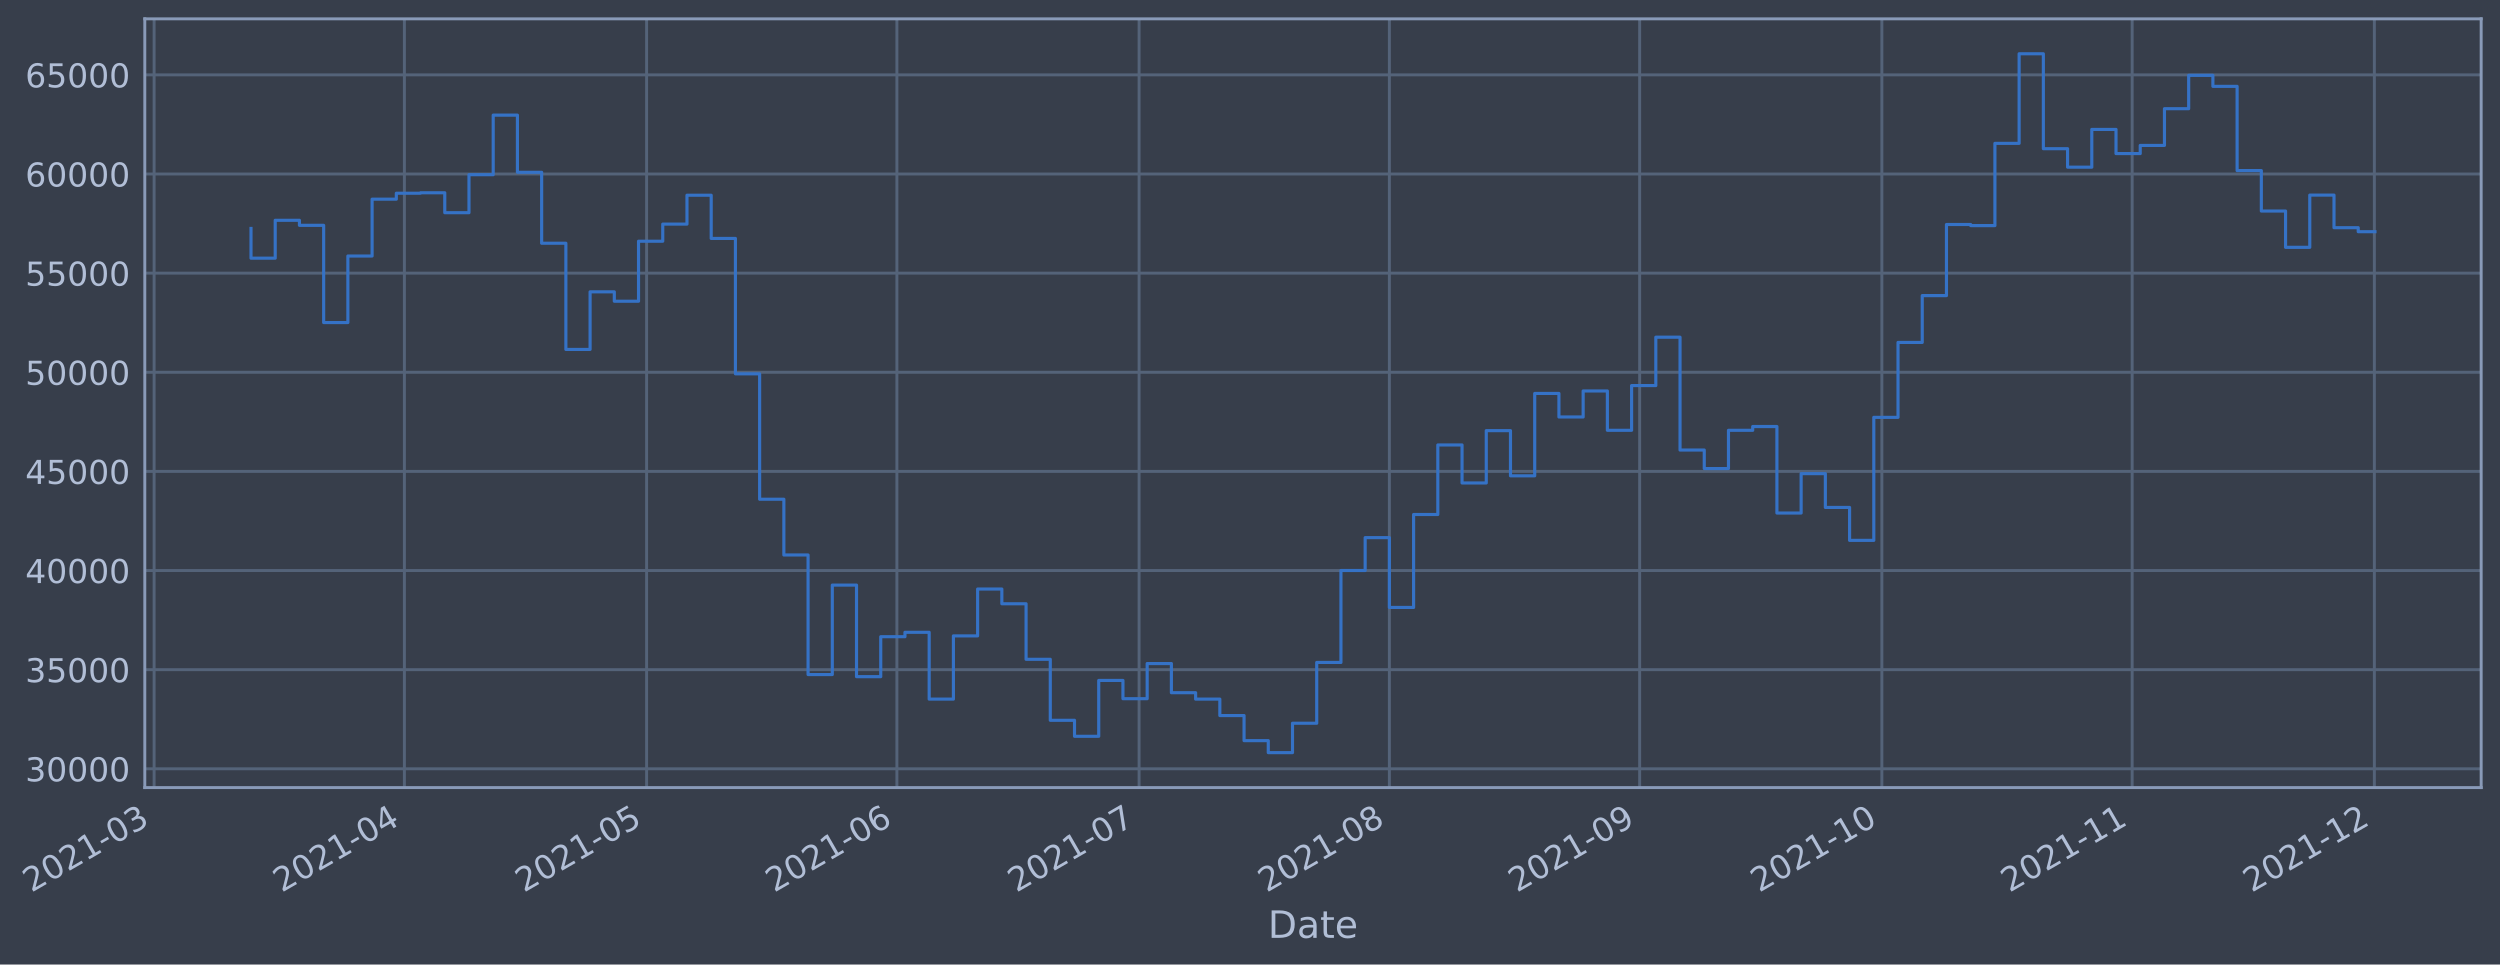
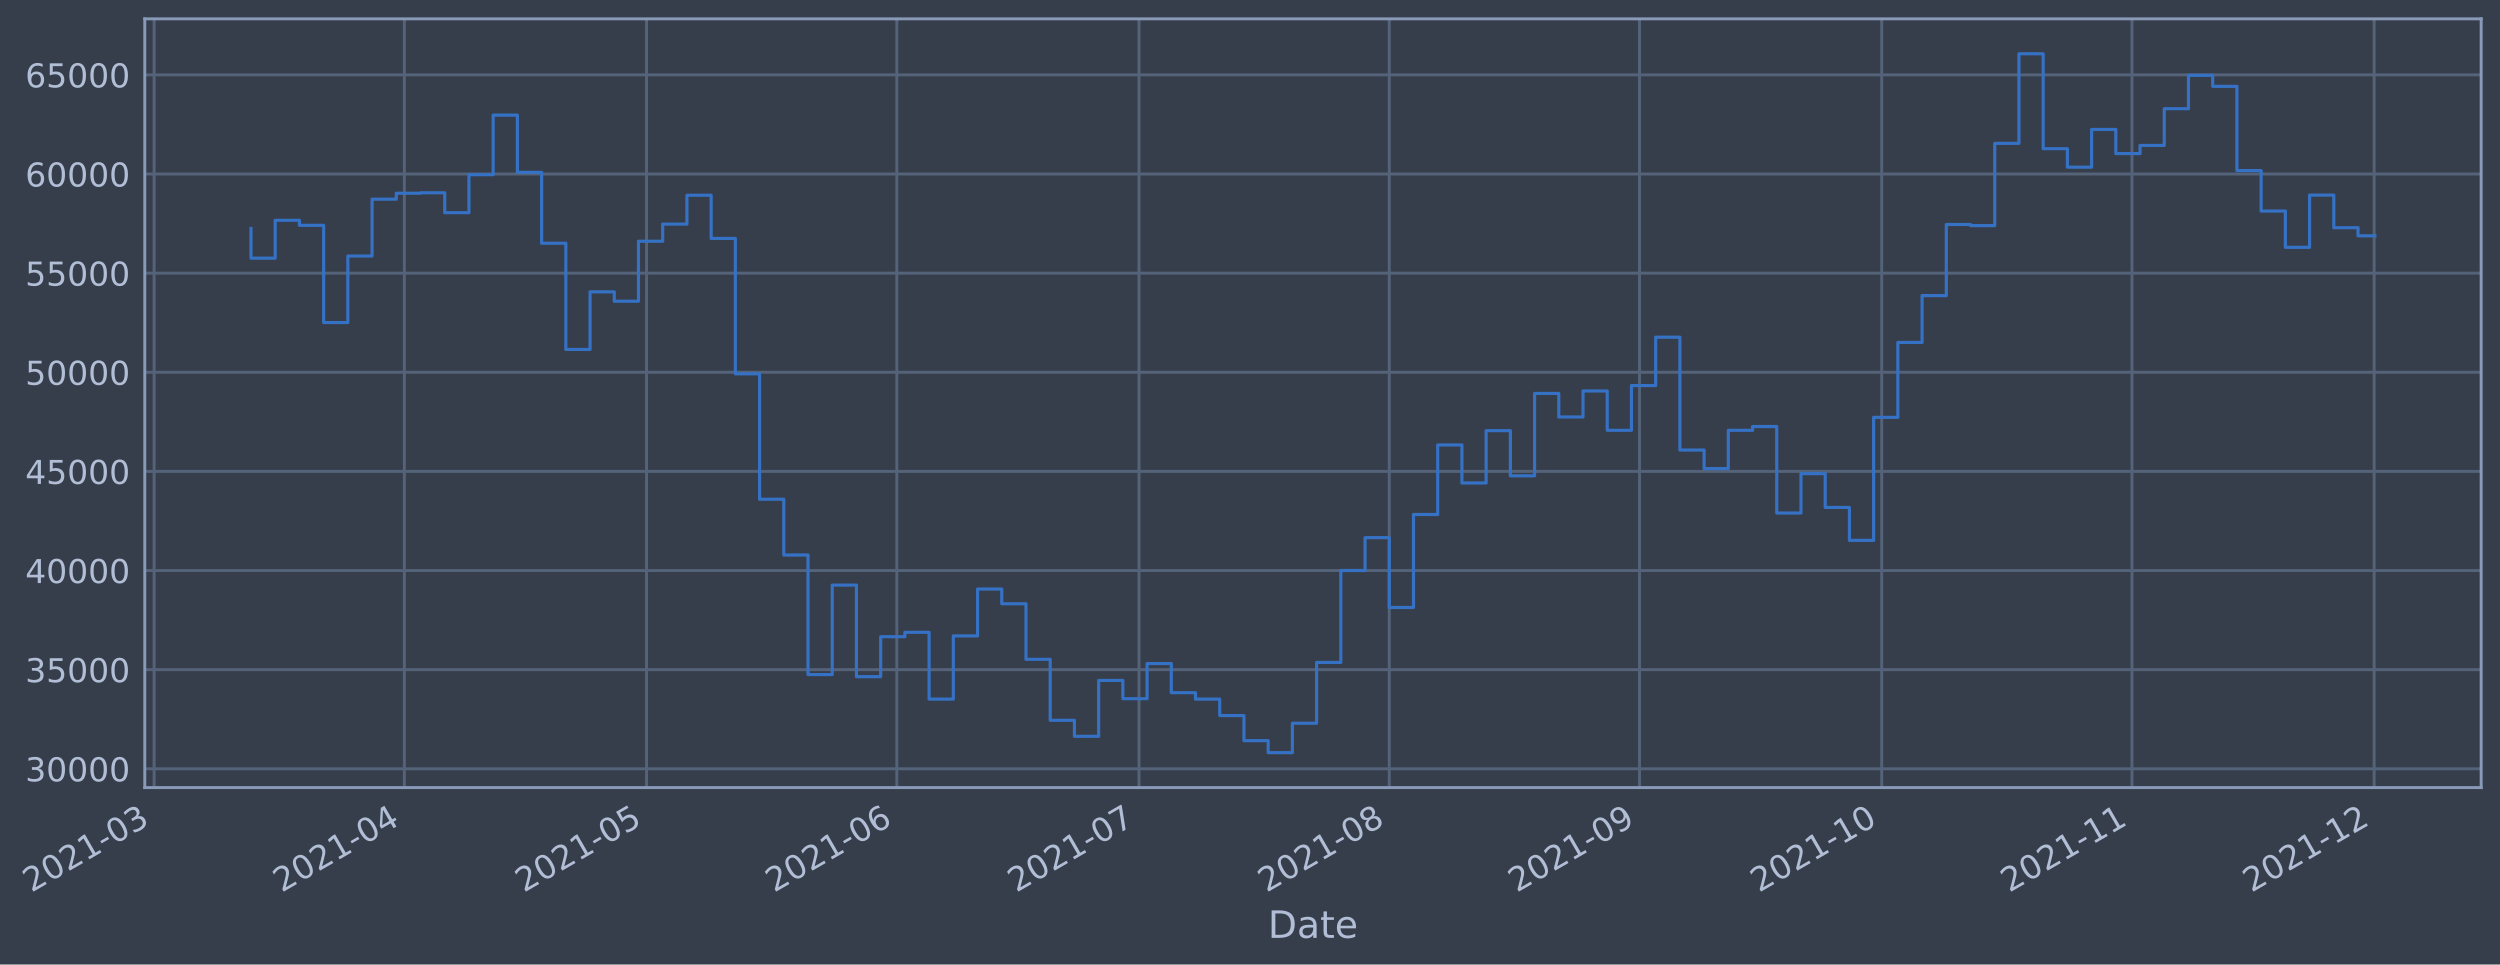
- <svg xmlns="http://www.w3.org/2000/svg" xmlns:xlink="http://www.w3.org/1999/xlink" width="955.331pt" height="368.58pt" viewBox="0 0 955.331 368.58" version="1.1">
+ <svg xmlns="http://www.w3.org/2000/svg" xmlns:xlink="http://www.w3.org/1999/xlink" width="955.327pt" height="368.58pt" viewBox="0 0 955.327 368.58" version="1.1">
  <defs>
    <style type="text/css">*{stroke-linejoin: round; stroke-linecap: butt}</style>
  </defs>
  <g id="figure_1">
    <g id="patch_1">
-       <path d="M 0 368.58  L 955.331 368.58  L 955.331 0  L 0 0  z " style="fill: #373e4b" />
+       <path d="M 0 368.58  L 955.327 368.58  L 955.327 0  L 0 0  z " style="fill: #373e4b" />
    </g>
    <g id="axes_1">
      <g id="patch_2">
-         <path d="M 55.331 300.96  L 948.131 300.96  L 948.131 7.2  L 55.331 7.2  z " style="fill: #373e4b" />
+         <path d="M 55.327 300.96  L 948.127 300.96  L 948.127 7.2  L 55.327 7.2  z " style="fill: #373e4b" />
      </g>
      <g id="matplotlib.axis_1">
        <g id="xtick_1">
          <g id="line2d_1">
-             <path d="M 58.89 300.96  L 58.89 7.2  " clip-path="url(#pf154fe8d98)" style="fill: none; stroke: #546379; stroke-width: 1.12; stroke-linecap: square" />
+             <path d="M 58.89 300.96  L 58.89 7.2  " clip-path="url(#p091881146c)" style="fill: none; stroke: #546379; stroke-width: 1.12; stroke-linecap: square" />
          </g>
          <g id="line2d_2" />
          <g id="text_1">
            <g style="fill: #b1bed6" transform="translate(11.98702 341.1745)rotate(-30)scale(0.126 -0.126)">
              <defs>
                <path id="DejaVuSans-32" d="M 1228 531  L 3431 531  L 3431 0  L 469 0  L 469 531  Q 828 903 1448 1529  Q 2069 2156 2228 2338  Q 2531 2678 2651 2914  Q 2772 3150 2772 3378  Q 2772 3750 2511 3984  Q 2250 4219 1831 4219  Q 1534 4219 1204 4116  Q 875 4013 500 3803  L 500 4441  Q 881 4594 1212 4672  Q 1544 4750 1819 4750  Q 2544 4750 2975 4387  Q 3406 4025 3406 3419  Q 3406 3131 3298 2873  Q 3191 2616 2906 2266  Q 2828 2175 2409 1742  Q 1991 1309 1228 531  z " transform="scale(0.015625)" />
                <path id="DejaVuSans-30" d="M 2034 4250  Q 1547 4250 1301 3770  Q 1056 3291 1056 2328  Q 1056 1369 1301 889  Q 1547 409 2034 409  Q 2525 409 2770 889  Q 3016 1369 3016 2328  Q 3016 3291 2770 3770  Q 2525 4250 2034 4250  z M 2034 4750  Q 2819 4750 3233 4129  Q 3647 3509 3647 2328  Q 3647 1150 3233 529  Q 2819 -91 2034 -91  Q 1250 -91 836 529  Q 422 1150 422 2328  Q 422 3509 836 4129  Q 1250 4750 2034 4750  z " transform="scale(0.015625)" />
                <path id="DejaVuSans-31" d="M 794 531  L 1825 531  L 1825 4091  L 703 3866  L 703 4441  L 1819 4666  L 2450 4666  L 2450 531  L 3481 531  L 3481 0  L 794 0  L 794 531  z " transform="scale(0.015625)" />
                <path id="DejaVuSans-2d" d="M 313 2009  L 1997 2009  L 1997 1497  L 313 1497  L 313 2009  z " transform="scale(0.015625)" />
                <path id="DejaVuSans-33" d="M 2597 2516  Q 3050 2419 3304 2112  Q 3559 1806 3559 1356  Q 3559 666 3084 287  Q 2609 -91 1734 -91  Q 1441 -91 1130 -33  Q 819 25 488 141  L 488 750  Q 750 597 1062 519  Q 1375 441 1716 441  Q 2309 441 2620 675  Q 2931 909 2931 1356  Q 2931 1769 2642 2001  Q 2353 2234 1838 2234  L 1294 2234  L 1294 2753  L 1863 2753  Q 2328 2753 2575 2939  Q 2822 3125 2822 3475  Q 2822 3834 2567 4026  Q 2313 4219 1838 4219  Q 1578 4219 1281 4162  Q 984 4106 628 3988  L 628 4550  Q 988 4650 1302 4700  Q 1616 4750 1894 4750  Q 2613 4750 3031 4423  Q 3450 4097 3450 3541  Q 3450 3153 3228 2886  Q 3006 2619 2597 2516  z " transform="scale(0.015625)" />
              </defs>
              <use xlink:href="#DejaVuSans-32" />
              <use xlink:href="#DejaVuSans-30" x="63.623" />
              <use xlink:href="#DejaVuSans-32" x="127.246" />
              <use xlink:href="#DejaVuSans-31" x="190.869" />
              <use xlink:href="#DejaVuSans-2d" x="254.492" />
              <use xlink:href="#DejaVuSans-30" x="290.576" />
              <use xlink:href="#DejaVuSans-33" x="354.199" />
            </g>
          </g>
        </g>
        <g id="xtick_2">
          <g id="line2d_3">
-             <path d="M 154.532 300.96  L 154.532 7.2  " clip-path="url(#pf154fe8d98)" style="fill: none; stroke: #546379; stroke-width: 1.12; stroke-linecap: square" />
+             <path d="M 154.522 300.96  L 154.522 7.2  " clip-path="url(#p091881146c)" style="fill: none; stroke: #546379; stroke-width: 1.12; stroke-linecap: square" />
          </g>
          <g id="line2d_4" />
          <g id="text_2">
-             <g style="fill: #b1bed6" transform="translate(107.6284 341.1745)rotate(-30)scale(0.126 -0.126)">
+             <g style="fill: #b1bed6" transform="translate(107.6188 341.1745)rotate(-30)scale(0.126 -0.126)">
              <defs>
                <path id="DejaVuSans-34" d="M 2419 4116  L 825 1625  L 2419 1625  L 2419 4116  z M 2253 4666  L 3047 4666  L 3047 1625  L 3713 1625  L 3713 1100  L 3047 1100  L 3047 0  L 2419 0  L 2419 1100  L 313 1100  L 313 1709  L 2253 4666  z " transform="scale(0.015625)" />
              </defs>
              <use xlink:href="#DejaVuSans-32" />
              <use xlink:href="#DejaVuSans-30" x="63.623" />
              <use xlink:href="#DejaVuSans-32" x="127.246" />
              <use xlink:href="#DejaVuSans-31" x="190.869" />
              <use xlink:href="#DejaVuSans-2d" x="254.492" />
              <use xlink:href="#DejaVuSans-30" x="290.576" />
              <use xlink:href="#DejaVuSans-34" x="354.199" />
            </g>
          </g>
        </g>
        <g id="xtick_3">
          <g id="line2d_5">
-             <path d="M 247.088 300.96  L 247.088 7.2  " clip-path="url(#pf154fe8d98)" style="fill: none; stroke: #546379; stroke-width: 1.12; stroke-linecap: square" />
+             <path d="M 247.069 300.96  L 247.069 7.2  " clip-path="url(#p091881146c)" style="fill: none; stroke: #546379; stroke-width: 1.12; stroke-linecap: square" />
          </g>
          <g id="line2d_6" />
          <g id="text_3">
-             <g style="fill: #b1bed6" transform="translate(200.1846 341.1745)rotate(-30)scale(0.126 -0.126)">
+             <g style="fill: #b1bed6" transform="translate(200.1657 341.1745)rotate(-30)scale(0.126 -0.126)">
              <defs>
                <path id="DejaVuSans-35" d="M 691 4666  L 3169 4666  L 3169 4134  L 1269 4134  L 1269 2991  Q 1406 3038 1543 3061  Q 1681 3084 1819 3084  Q 2600 3084 3056 2656  Q 3513 2228 3513 1497  Q 3513 744 3044 326  Q 2575 -91 1722 -91  Q 1428 -91 1123 -41  Q 819 9 494 109  L 494 744  Q 775 591 1075 516  Q 1375 441 1709 441  Q 2250 441 2565 725  Q 2881 1009 2881 1497  Q 2881 1984 2565 2268  Q 2250 2553 1709 2553  Q 1456 2553 1204 2497  Q 953 2441 691 2322  L 691 4666  z " transform="scale(0.015625)" />
              </defs>
              <use xlink:href="#DejaVuSans-32" />
              <use xlink:href="#DejaVuSans-30" x="63.623" />
              <use xlink:href="#DejaVuSans-32" x="127.246" />
              <use xlink:href="#DejaVuSans-31" x="190.869" />
              <use xlink:href="#DejaVuSans-2d" x="254.492" />
              <use xlink:href="#DejaVuSans-30" x="290.576" />
              <use xlink:href="#DejaVuSans-35" x="354.199" />
            </g>
          </g>
        </g>
        <g id="xtick_4">
          <g id="line2d_7">
-             <path d="M 342.729 300.96  L 342.729 7.2  " clip-path="url(#pf154fe8d98)" style="fill: none; stroke: #546379; stroke-width: 1.12; stroke-linecap: square" />
+             <path d="M 342.701 300.96  L 342.701 7.2  " clip-path="url(#p091881146c)" style="fill: none; stroke: #546379; stroke-width: 1.12; stroke-linecap: square" />
          </g>
          <g id="line2d_8" />
          <g id="text_4">
-             <g style="fill: #b1bed6" transform="translate(295.826 341.1745)rotate(-30)scale(0.126 -0.126)">
+             <g style="fill: #b1bed6" transform="translate(295.7975 341.1745)rotate(-30)scale(0.126 -0.126)">
              <defs>
                <path id="DejaVuSans-36" d="M 2113 2584  Q 1688 2584 1439 2293  Q 1191 2003 1191 1497  Q 1191 994 1439 701  Q 1688 409 2113 409  Q 2538 409 2786 701  Q 3034 994 3034 1497  Q 3034 2003 2786 2293  Q 2538 2584 2113 2584  z M 3366 4563  L 3366 3988  Q 3128 4100 2886 4159  Q 2644 4219 2406 4219  Q 1781 4219 1451 3797  Q 1122 3375 1075 2522  Q 1259 2794 1537 2939  Q 1816 3084 2150 3084  Q 2853 3084 3261 2657  Q 3669 2231 3669 1497  Q 3669 778 3244 343  Q 2819 -91 2113 -91  Q 1303 -91 875 529  Q 447 1150 447 2328  Q 447 3434 972 4092  Q 1497 4750 2381 4750  Q 2619 4750 2861 4703  Q 3103 4656 3366 4563  z " transform="scale(0.015625)" />
              </defs>
              <use xlink:href="#DejaVuSans-32" />
              <use xlink:href="#DejaVuSans-30" x="63.623" />
              <use xlink:href="#DejaVuSans-32" x="127.246" />
              <use xlink:href="#DejaVuSans-31" x="190.869" />
              <use xlink:href="#DejaVuSans-2d" x="254.492" />
              <use xlink:href="#DejaVuSans-30" x="290.576" />
              <use xlink:href="#DejaVuSans-36" x="354.199" />
            </g>
          </g>
        </g>
        <g id="xtick_5">
          <g id="line2d_9">
-             <path d="M 435.285 300.96  L 435.285 7.2  " clip-path="url(#pf154fe8d98)" style="fill: none; stroke: #546379; stroke-width: 1.12; stroke-linecap: square" />
+             <path d="M 435.248 300.96  L 435.248 7.2  " clip-path="url(#p091881146c)" style="fill: none; stroke: #546379; stroke-width: 1.12; stroke-linecap: square" />
          </g>
          <g id="line2d_10" />
          <g id="text_5">
-             <g style="fill: #b1bed6" transform="translate(388.3822 341.1745)rotate(-30)scale(0.126 -0.126)">
+             <g style="fill: #b1bed6" transform="translate(388.3444 341.1745)rotate(-30)scale(0.126 -0.126)">
              <defs>
                <path id="DejaVuSans-37" d="M 525 4666  L 3525 4666  L 3525 4397  L 1831 0  L 1172 0  L 2766 4134  L 525 4134  L 525 4666  z " transform="scale(0.015625)" />
              </defs>
              <use xlink:href="#DejaVuSans-32" />
              <use xlink:href="#DejaVuSans-30" x="63.623" />
              <use xlink:href="#DejaVuSans-32" x="127.246" />
              <use xlink:href="#DejaVuSans-31" x="190.869" />
              <use xlink:href="#DejaVuSans-2d" x="254.492" />
              <use xlink:href="#DejaVuSans-30" x="290.576" />
              <use xlink:href="#DejaVuSans-37" x="354.199" />
            </g>
          </g>
        </g>
        <g id="xtick_6">
          <g id="line2d_11">
-             <path d="M 530.927 300.96  L 530.927 7.2  " clip-path="url(#pf154fe8d98)" style="fill: none; stroke: #546379; stroke-width: 1.12; stroke-linecap: square" />
+             <path d="M 530.88 300.96  L 530.88 7.2  " clip-path="url(#p091881146c)" style="fill: none; stroke: #546379; stroke-width: 1.12; stroke-linecap: square" />
          </g>
          <g id="line2d_12" />
          <g id="text_6">
-             <g style="fill: #b1bed6" transform="translate(484.0236 341.1745)rotate(-30)scale(0.126 -0.126)">
+             <g style="fill: #b1bed6" transform="translate(483.9762 341.1745)rotate(-30)scale(0.126 -0.126)">
              <defs>
                <path id="DejaVuSans-38" d="M 2034 2216  Q 1584 2216 1326 1975  Q 1069 1734 1069 1313  Q 1069 891 1326 650  Q 1584 409 2034 409  Q 2484 409 2743 651  Q 3003 894 3003 1313  Q 3003 1734 2745 1975  Q 2488 2216 2034 2216  z M 1403 2484  Q 997 2584 770 2862  Q 544 3141 544 3541  Q 544 4100 942 4425  Q 1341 4750 2034 4750  Q 2731 4750 3128 4425  Q 3525 4100 3525 3541  Q 3525 3141 3298 2862  Q 3072 2584 2669 2484  Q 3125 2378 3379 2068  Q 3634 1759 3634 1313  Q 3634 634 3220 271  Q 2806 -91 2034 -91  Q 1263 -91 848 271  Q 434 634 434 1313  Q 434 1759 690 2068  Q 947 2378 1403 2484  z M 1172 3481  Q 1172 3119 1398 2916  Q 1625 2713 2034 2713  Q 2441 2713 2670 2916  Q 2900 3119 2900 3481  Q 2900 3844 2670 4047  Q 2441 4250 2034 4250  Q 1625 4250 1398 4047  Q 1172 3844 1172 3481  z " transform="scale(0.015625)" />
              </defs>
              <use xlink:href="#DejaVuSans-32" />
              <use xlink:href="#DejaVuSans-30" x="63.623" />
              <use xlink:href="#DejaVuSans-32" x="127.246" />
              <use xlink:href="#DejaVuSans-31" x="190.869" />
              <use xlink:href="#DejaVuSans-2d" x="254.492" />
              <use xlink:href="#DejaVuSans-30" x="290.576" />
              <use xlink:href="#DejaVuSans-38" x="354.199" />
            </g>
          </g>
        </g>
        <g id="xtick_7">
          <g id="line2d_13">
-             <path d="M 626.568 300.96  L 626.568 7.2  " clip-path="url(#pf154fe8d98)" style="fill: none; stroke: #546379; stroke-width: 1.12; stroke-linecap: square" />
+             <path d="M 626.511 300.96  L 626.511 7.2  " clip-path="url(#p091881146c)" style="fill: none; stroke: #546379; stroke-width: 1.12; stroke-linecap: square" />
          </g>
          <g id="line2d_14" />
          <g id="text_7">
-             <g style="fill: #b1bed6" transform="translate(579.665 341.1745)rotate(-30)scale(0.126 -0.126)">
+             <g style="fill: #b1bed6" transform="translate(579.608 341.1745)rotate(-30)scale(0.126 -0.126)">
              <defs>
                <path id="DejaVuSans-39" d="M 703 97  L 703 672  Q 941 559 1184 500  Q 1428 441 1663 441  Q 2288 441 2617 861  Q 2947 1281 2994 2138  Q 2813 1869 2534 1725  Q 2256 1581 1919 1581  Q 1219 1581 811 2004  Q 403 2428 403 3163  Q 403 3881 828 4315  Q 1253 4750 1959 4750  Q 2769 4750 3195 4129  Q 3622 3509 3622 2328  Q 3622 1225 3098 567  Q 2575 -91 1691 -91  Q 1453 -91 1209 -44  Q 966 3 703 97  z M 1959 2075  Q 2384 2075 2632 2365  Q 2881 2656 2881 3163  Q 2881 3666 2632 3958  Q 2384 4250 1959 4250  Q 1534 4250 1286 3958  Q 1038 3666 1038 3163  Q 1038 2656 1286 2365  Q 1534 2075 1959 2075  z " transform="scale(0.015625)" />
              </defs>
              <use xlink:href="#DejaVuSans-32" />
              <use xlink:href="#DejaVuSans-30" x="63.623" />
              <use xlink:href="#DejaVuSans-32" x="127.246" />
              <use xlink:href="#DejaVuSans-31" x="190.869" />
              <use xlink:href="#DejaVuSans-2d" x="254.492" />
              <use xlink:href="#DejaVuSans-30" x="290.576" />
              <use xlink:href="#DejaVuSans-39" x="354.199" />
            </g>
          </g>
        </g>
        <g id="xtick_8">
          <g id="line2d_15">
-             <path d="M 719.124 300.96  L 719.124 7.2  " clip-path="url(#pf154fe8d98)" style="fill: none; stroke: #546379; stroke-width: 1.12; stroke-linecap: square" />
+             <path d="M 719.058 300.96  L 719.058 7.2  " clip-path="url(#p091881146c)" style="fill: none; stroke: #546379; stroke-width: 1.12; stroke-linecap: square" />
          </g>
          <g id="line2d_16" />
          <g id="text_8">
-             <g style="fill: #b1bed6" transform="translate(672.2212 341.1745)rotate(-30)scale(0.126 -0.126)">
+             <g style="fill: #b1bed6" transform="translate(672.1549 341.1745)rotate(-30)scale(0.126 -0.126)">
              <use xlink:href="#DejaVuSans-32" />
              <use xlink:href="#DejaVuSans-30" x="63.623" />
              <use xlink:href="#DejaVuSans-32" x="127.246" />
              <use xlink:href="#DejaVuSans-31" x="190.869" />
              <use xlink:href="#DejaVuSans-2d" x="254.492" />
              <use xlink:href="#DejaVuSans-31" x="290.576" />
              <use xlink:href="#DejaVuSans-30" x="354.199" />
            </g>
          </g>
        </g>
        <g id="xtick_9">
          <g id="line2d_17">
-             <path d="M 814.766 300.96  L 814.766 7.2  " clip-path="url(#pf154fe8d98)" style="fill: none; stroke: #546379; stroke-width: 1.12; stroke-linecap: square" />
+             <path d="M 814.69 300.96  L 814.69 7.2  " clip-path="url(#p091881146c)" style="fill: none; stroke: #546379; stroke-width: 1.12; stroke-linecap: square" />
          </g>
          <g id="line2d_18" />
          <g id="text_9">
-             <g style="fill: #b1bed6" transform="translate(767.8626 341.1745)rotate(-30)scale(0.126 -0.126)">
+             <g style="fill: #b1bed6" transform="translate(767.7867 341.1745)rotate(-30)scale(0.126 -0.126)">
              <use xlink:href="#DejaVuSans-32" />
              <use xlink:href="#DejaVuSans-30" x="63.623" />
              <use xlink:href="#DejaVuSans-32" x="127.246" />
              <use xlink:href="#DejaVuSans-31" x="190.869" />
              <use xlink:href="#DejaVuSans-2d" x="254.492" />
              <use xlink:href="#DejaVuSans-31" x="290.576" />
              <use xlink:href="#DejaVuSans-31" x="354.199" />
            </g>
          </g>
        </g>
        <g id="xtick_10">
          <g id="line2d_19">
-             <path d="M 907.322 300.96  L 907.322 7.2  " clip-path="url(#pf154fe8d98)" style="fill: none; stroke: #546379; stroke-width: 1.12; stroke-linecap: square" />
+             <path d="M 907.237 300.96  L 907.237 7.2  " clip-path="url(#p091881146c)" style="fill: none; stroke: #546379; stroke-width: 1.12; stroke-linecap: square" />
          </g>
          <g id="line2d_20" />
          <g id="text_10">
-             <g style="fill: #b1bed6" transform="translate(860.4187 341.1745)rotate(-30)scale(0.126 -0.126)">
+             <g style="fill: #b1bed6" transform="translate(860.3337 341.1745)rotate(-30)scale(0.126 -0.126)">
              <use xlink:href="#DejaVuSans-32" />
              <use xlink:href="#DejaVuSans-30" x="63.623" />
              <use xlink:href="#DejaVuSans-32" x="127.246" />
              <use xlink:href="#DejaVuSans-31" x="190.869" />
              <use xlink:href="#DejaVuSans-2d" x="254.492" />
              <use xlink:href="#DejaVuSans-31" x="290.576" />
              <use xlink:href="#DejaVuSans-32" x="354.199" />
            </g>
          </g>
        </g>
        <g id="text_11">
-           <g style="fill: #b1bed6" transform="translate(484.5218 358.3856)scale(0.144 -0.144)">
+           <g style="fill: #b1bed6" transform="translate(484.5181 358.3856)scale(0.144 -0.144)">
            <defs>
              <path id="DejaVuSans-44" d="M 1259 4147  L 1259 519  L 2022 519  Q 2988 519 3436 956  Q 3884 1394 3884 2338  Q 3884 3275 3436 3711  Q 2988 4147 2022 4147  L 1259 4147  z M 628 4666  L 1925 4666  Q 3281 4666 3915 4102  Q 4550 3538 4550 2338  Q 4550 1131 3912 565  Q 3275 0 1925 0  L 628 0  L 628 4666  z " transform="scale(0.015625)" />
              <path id="DejaVuSans-61" d="M 2194 1759  Q 1497 1759 1228 1600  Q 959 1441 959 1056  Q 959 750 1161 570  Q 1363 391 1709 391  Q 2188 391 2477 730  Q 2766 1069 2766 1631  L 2766 1759  L 2194 1759  z M 3341 1997  L 3341 0  L 2766 0  L 2766 531  Q 2569 213 2275 61  Q 1981 -91 1556 -91  Q 1019 -91 701 211  Q 384 513 384 1019  Q 384 1609 779 1909  Q 1175 2209 1959 2209  L 2766 2209  L 2766 2266  Q 2766 2663 2505 2880  Q 2244 3097 1772 3097  Q 1472 3097 1187 3025  Q 903 2953 641 2809  L 641 3341  Q 956 3463 1253 3523  Q 1550 3584 1831 3584  Q 2591 3584 2966 3190  Q 3341 2797 3341 1997  z " transform="scale(0.015625)" />
              <path id="DejaVuSans-74" d="M 1172 4494  L 1172 3500  L 2356 3500  L 2356 3053  L 1172 3053  L 1172 1153  Q 1172 725 1289 603  Q 1406 481 1766 481  L 2356 481  L 2356 0  L 1766 0  Q 1100 0 847 248  Q 594 497 594 1153  L 594 3053  L 172 3053  L 172 3500  L 594 3500  L 594 4494  L 1172 4494  z " transform="scale(0.015625)" />
              <path id="DejaVuSans-65" d="M 3597 1894  L 3597 1613  L 953 1613  Q 991 1019 1311 708  Q 1631 397 2203 397  Q 2534 397 2845 478  Q 3156 559 3463 722  L 3463 178  Q 3153 47 2828 -22  Q 2503 -91 2169 -91  Q 1331 -91 842 396  Q 353 884 353 1716  Q 353 2575 817 3079  Q 1281 3584 2069 3584  Q 2775 3584 3186 3129  Q 3597 2675 3597 1894  z M 3022 2063  Q 3016 2534 2758 2815  Q 2500 3097 2075 3097  Q 1594 3097 1305 2825  Q 1016 2553 972 2059  L 3022 2063  z " transform="scale(0.015625)" />
            </defs>
            <use xlink:href="#DejaVuSans-44" />
            <use xlink:href="#DejaVuSans-61" x="77.002" />
            <use xlink:href="#DejaVuSans-74" x="138.281" />
            <use xlink:href="#DejaVuSans-65" x="177.49" />
          </g>
        </g>
      </g>
      <g id="matplotlib.axis_2">
        <g id="ytick_1">
          <g id="line2d_21">
-             <path d="M 55.331 293.789  L 948.131 293.789  " clip-path="url(#pf154fe8d98)" style="fill: none; stroke: #546379; stroke-width: 1.12; stroke-linecap: square" />
+             <path d="M 55.327 293.789  L 948.127 293.789  " clip-path="url(#p091881146c)" style="fill: none; stroke: #546379; stroke-width: 1.12; stroke-linecap: square" />
          </g>
          <g id="line2d_22" />
          <g id="text_12">
-             <g style="fill: #b1bed6" transform="translate(9.647197 298.5763)scale(0.126 -0.126)">
+             <g style="fill: #b1bed6" transform="translate(9.643484 298.5763)scale(0.126 -0.126)">
              <use xlink:href="#DejaVuSans-33" />
              <use xlink:href="#DejaVuSans-30" x="63.623" />
              <use xlink:href="#DejaVuSans-30" x="127.246" />
              <use xlink:href="#DejaVuSans-30" x="190.869" />
              <use xlink:href="#DejaVuSans-30" x="254.492" />
            </g>
          </g>
        </g>
        <g id="ytick_2">
          <g id="line2d_23">
-             <path d="M 55.331 255.907  L 948.131 255.907  " clip-path="url(#pf154fe8d98)" style="fill: none; stroke: #546379; stroke-width: 1.12; stroke-linecap: square" />
+             <path d="M 55.327 255.907  L 948.127 255.907  " clip-path="url(#p091881146c)" style="fill: none; stroke: #546379; stroke-width: 1.12; stroke-linecap: square" />
          </g>
          <g id="line2d_24" />
          <g id="text_13">
-             <g style="fill: #b1bed6" transform="translate(9.647197 260.6936)scale(0.126 -0.126)">
+             <g style="fill: #b1bed6" transform="translate(9.643484 260.6936)scale(0.126 -0.126)">
              <use xlink:href="#DejaVuSans-33" />
              <use xlink:href="#DejaVuSans-35" x="63.623" />
              <use xlink:href="#DejaVuSans-30" x="127.246" />
              <use xlink:href="#DejaVuSans-30" x="190.869" />
              <use xlink:href="#DejaVuSans-30" x="254.492" />
            </g>
          </g>
        </g>
        <g id="ytick_3">
          <g id="line2d_25">
-             <path d="M 55.331 218.024  L 948.131 218.024  " clip-path="url(#pf154fe8d98)" style="fill: none; stroke: #546379; stroke-width: 1.12; stroke-linecap: square" />
+             <path d="M 55.327 218.024  L 948.127 218.024  " clip-path="url(#p091881146c)" style="fill: none; stroke: #546379; stroke-width: 1.12; stroke-linecap: square" />
          </g>
          <g id="line2d_26" />
          <g id="text_14">
-             <g style="fill: #b1bed6" transform="translate(9.647197 222.811)scale(0.126 -0.126)">
+             <g style="fill: #b1bed6" transform="translate(9.643484 222.811)scale(0.126 -0.126)">
              <use xlink:href="#DejaVuSans-34" />
              <use xlink:href="#DejaVuSans-30" x="63.623" />
              <use xlink:href="#DejaVuSans-30" x="127.246" />
              <use xlink:href="#DejaVuSans-30" x="190.869" />
              <use xlink:href="#DejaVuSans-30" x="254.492" />
            </g>
          </g>
        </g>
        <g id="ytick_4">
          <g id="line2d_27">
-             <path d="M 55.331 180.141  L 948.131 180.141  " clip-path="url(#pf154fe8d98)" style="fill: none; stroke: #546379; stroke-width: 1.12; stroke-linecap: square" />
+             <path d="M 55.327 180.141  L 948.127 180.141  " clip-path="url(#p091881146c)" style="fill: none; stroke: #546379; stroke-width: 1.12; stroke-linecap: square" />
          </g>
          <g id="line2d_28" />
          <g id="text_15">
-             <g style="fill: #b1bed6" transform="translate(9.647197 184.9284)scale(0.126 -0.126)">
+             <g style="fill: #b1bed6" transform="translate(9.643484 184.9284)scale(0.126 -0.126)">
              <use xlink:href="#DejaVuSans-34" />
              <use xlink:href="#DejaVuSans-35" x="63.623" />
              <use xlink:href="#DejaVuSans-30" x="127.246" />
              <use xlink:href="#DejaVuSans-30" x="190.869" />
              <use xlink:href="#DejaVuSans-30" x="254.492" />
            </g>
          </g>
        </g>
        <g id="ytick_5">
          <g id="line2d_29">
-             <path d="M 55.331 142.259  L 948.131 142.259  " clip-path="url(#pf154fe8d98)" style="fill: none; stroke: #546379; stroke-width: 1.12; stroke-linecap: square" />
+             <path d="M 55.327 142.259  L 948.127 142.259  " clip-path="url(#p091881146c)" style="fill: none; stroke: #546379; stroke-width: 1.12; stroke-linecap: square" />
          </g>
          <g id="line2d_30" />
          <g id="text_16">
-             <g style="fill: #b1bed6" transform="translate(9.647197 147.0457)scale(0.126 -0.126)">
+             <g style="fill: #b1bed6" transform="translate(9.643484 147.0457)scale(0.126 -0.126)">
              <use xlink:href="#DejaVuSans-35" />
              <use xlink:href="#DejaVuSans-30" x="63.623" />
              <use xlink:href="#DejaVuSans-30" x="127.246" />
              <use xlink:href="#DejaVuSans-30" x="190.869" />
              <use xlink:href="#DejaVuSans-30" x="254.492" />
            </g>
          </g>
        </g>
        <g id="ytick_6">
          <g id="line2d_31">
-             <path d="M 55.331 104.376  L 948.131 104.376  " clip-path="url(#pf154fe8d98)" style="fill: none; stroke: #546379; stroke-width: 1.12; stroke-linecap: square" />
+             <path d="M 55.327 104.376  L 948.127 104.376  " clip-path="url(#p091881146c)" style="fill: none; stroke: #546379; stroke-width: 1.12; stroke-linecap: square" />
          </g>
          <g id="line2d_32" />
          <g id="text_17">
-             <g style="fill: #b1bed6" transform="translate(9.647197 109.1631)scale(0.126 -0.126)">
+             <g style="fill: #b1bed6" transform="translate(9.643484 109.1631)scale(0.126 -0.126)">
              <use xlink:href="#DejaVuSans-35" />
              <use xlink:href="#DejaVuSans-35" x="63.623" />
              <use xlink:href="#DejaVuSans-30" x="127.246" />
              <use xlink:href="#DejaVuSans-30" x="190.869" />
              <use xlink:href="#DejaVuSans-30" x="254.492" />
            </g>
          </g>
        </g>
        <g id="ytick_7">
          <g id="line2d_33">
-             <path d="M 55.331 66.493  L 948.131 66.493  " clip-path="url(#pf154fe8d98)" style="fill: none; stroke: #546379; stroke-width: 1.12; stroke-linecap: square" />
+             <path d="M 55.327 66.493  L 948.127 66.493  " clip-path="url(#p091881146c)" style="fill: none; stroke: #546379; stroke-width: 1.12; stroke-linecap: square" />
          </g>
          <g id="line2d_34" />
          <g id="text_18">
-             <g style="fill: #b1bed6" transform="translate(9.647197 71.28047)scale(0.126 -0.126)">
+             <g style="fill: #b1bed6" transform="translate(9.643484 71.28047)scale(0.126 -0.126)">
              <use xlink:href="#DejaVuSans-36" />
              <use xlink:href="#DejaVuSans-30" x="63.623" />
              <use xlink:href="#DejaVuSans-30" x="127.246" />
              <use xlink:href="#DejaVuSans-30" x="190.869" />
              <use xlink:href="#DejaVuSans-30" x="254.492" />
            </g>
          </g>
        </g>
        <g id="ytick_8">
          <g id="line2d_35">
-             <path d="M 55.331 28.611  L 948.131 28.611  " clip-path="url(#pf154fe8d98)" style="fill: none; stroke: #546379; stroke-width: 1.12; stroke-linecap: square" />
+             <path d="M 55.327 28.611  L 948.127 28.611  " clip-path="url(#p091881146c)" style="fill: none; stroke: #546379; stroke-width: 1.12; stroke-linecap: square" />
          </g>
          <g id="line2d_36" />
          <g id="text_19">
-             <g style="fill: #b1bed6" transform="translate(9.647197 33.39783)scale(0.126 -0.126)">
+             <g style="fill: #b1bed6" transform="translate(9.643484 33.39783)scale(0.126 -0.126)">
              <use xlink:href="#DejaVuSans-36" />
              <use xlink:href="#DejaVuSans-35" x="63.623" />
              <use xlink:href="#DejaVuSans-30" x="127.246" />
              <use xlink:href="#DejaVuSans-30" x="190.869" />
              <use xlink:href="#DejaVuSans-30" x="254.492" />
            </g>
          </g>
        </g>
      </g>
      <g id="line2d_37">
-         <path d="M 95.913 87.304  L 95.913 98.658  L 105.168 98.658  L 105.168 84.178  L 114.424 84.178  L 114.424 86.108  L 123.68 86.108  L 123.68 123.255  L 132.935 123.255  L 132.935 97.831  L 142.191 97.831  L 142.191 76.115  L 151.446 76.115  L 151.446 73.833  L 160.702 73.833  L 160.702 73.66  L 169.958 73.66  L 169.958 81.278  L 179.213 81.278  L 179.213 66.76  L 188.469 66.76  L 188.469 43.998  L 197.725 43.998  L 197.725 65.834  L 206.98 65.834  L 206.98 92.951  L 216.236 92.951  L 216.236 133.522  L 225.491 133.522  L 225.491 111.523  L 234.747 111.523  L 234.747 115.103  L 244.003 115.103  L 244.003 92.174  L 253.258 92.174  L 253.258 85.638  L 262.514 85.638  L 262.514 74.609  L 271.77 74.609  L 271.77 91.117  L 281.025 91.117  L 281.025 142.846  L 290.281 142.846  L 290.281 190.777  L 299.536 190.777  L 299.536 212.082  L 308.792 212.082  L 308.792 257.766  L 318.048 257.766  L 318.048 223.585  L 327.303 223.585  L 327.303 258.576  L 336.559 258.576  L 336.559 243.31  L 345.814 243.31  L 345.814 241.621  L 355.07 241.621  L 355.07 267.159  L 364.326 267.159  L 364.326 242.992  L 373.581 242.992  L 373.581 225.094  L 382.837 225.094  L 382.837 230.716  L 392.093 230.716  L 392.093 251.935  L 401.348 251.935  L 401.348 275.245  L 410.604 275.245  L 410.604 281.359  L 419.859 281.359  L 419.859 260.023  L 429.115 260.023  L 429.115 266.992  L 438.371 266.992  L 438.371 253.563  L 447.626 253.563  L 447.626 264.703  L 456.882 264.703  L 456.882 267.153  L 466.138 267.153  L 466.138 273.434  L 475.393 273.434  L 475.393 283.021  L 484.649 283.021  L 484.649 287.607  L 493.904 287.607  L 493.904 276.379  L 503.16 276.379  L 503.16 253.14  L 512.416 253.14  L 512.416 218.005  L 521.671 218.005  L 521.671 205.454  L 530.927 205.454  L 530.927 232.131  L 540.182 232.131  L 540.182 196.613  L 549.438 196.613  L 549.438 170.038  L 558.694 170.038  L 558.694 184.553  L 567.949 184.553  L 567.949 164.561  L 577.205 164.561  L 577.205 181.824  L 586.461 181.824  L 586.461 150.35  L 595.716 150.35  L 595.716 159.347  L 604.972 159.347  L 604.972 149.404  L 614.227 149.404  L 614.227 164.422  L 623.483 164.422  L 623.483 147.342  L 632.739 147.342  L 632.739 128.855  L 641.994 128.855  L 641.994 171.971  L 651.25 171.971  L 651.25 179.044  L 660.506 179.044  L 660.506 164.442  L 669.761 164.442  L 669.761 162.991  L 679.017 162.991  L 679.017 196.04  L 688.272 196.04  L 688.272 180.983  L 697.528 180.983  L 697.528 193.911  L 706.784 193.911  L 706.784 206.49  L 716.039 206.49  L 716.039 159.479  L 725.295 159.479  L 725.295 130.85  L 734.55 130.85  L 734.55 112.958  L 743.806 112.958  L 743.806 85.798  L 753.062 85.798  L 753.062 86.21  L 762.317 86.21  L 762.317 54.779  L 771.573 54.779  L 771.573 20.553  L 780.829 20.553  L 780.829 56.816  L 790.084 56.816  L 790.084 63.878  L 799.34 63.878  L 799.34 49.452  L 808.595 49.452  L 808.595 58.693  L 817.851 58.693  L 817.851 55.569  L 827.107 55.569  L 827.107 41.542  L 836.362 41.542  L 836.362 28.787  L 845.618 28.787  L 845.618 32.998  L 854.874 32.998  L 854.874 65.188  L 864.129 65.188  L 864.129 80.639  L 873.385 80.639  L 873.385 94.515  L 882.64 94.515  L 882.64 74.559  L 891.896 74.559  L 891.896 87.009  L 901.152 87.009  L 901.152 88.532  L 907.549 88.532  L 907.549 88.532  " clip-path="url(#pf154fe8d98)" style="fill: none; stroke: #3572c6; stroke-width: 1.2; stroke-linecap: square" />
+         <path d="M 95.909 87.304  L 95.909 98.658  L 105.164 98.658  L 105.164 84.178  L 114.418 84.178  L 114.418 86.108  L 123.673 86.108  L 123.673 123.255  L 132.928 123.255  L 132.928 97.831  L 142.183 97.831  L 142.183 76.115  L 151.437 76.115  L 151.437 73.833  L 160.692 73.833  L 160.692 73.66  L 169.947 73.66  L 169.947 81.278  L 179.201 81.278  L 179.201 66.76  L 188.456 66.76  L 188.456 43.998  L 197.711 43.998  L 197.711 65.834  L 206.965 65.834  L 206.965 92.951  L 216.22 92.951  L 216.22 133.522  L 225.475 133.522  L 225.475 111.523  L 234.729 111.523  L 234.729 115.103  L 243.984 115.103  L 243.984 92.174  L 253.239 92.174  L 253.239 85.638  L 262.493 85.638  L 262.493 74.609  L 271.748 74.609  L 271.748 91.117  L 281.003 91.117  L 281.003 142.846  L 290.258 142.846  L 290.258 190.777  L 299.512 190.777  L 299.512 212.082  L 308.767 212.082  L 308.767 257.766  L 318.022 257.766  L 318.022 223.585  L 327.276 223.585  L 327.276 258.576  L 336.531 258.576  L 336.531 243.31  L 345.786 243.31  L 345.786 241.621  L 355.04 241.621  L 355.04 267.159  L 364.295 267.159  L 364.295 242.992  L 373.55 242.992  L 373.55 225.094  L 382.804 225.094  L 382.804 230.716  L 392.059 230.716  L 392.059 251.935  L 401.314 251.935  L 401.314 275.245  L 410.569 275.245  L 410.569 281.359  L 419.823 281.359  L 419.823 260.023  L 429.078 260.023  L 429.078 266.992  L 438.333 266.992  L 438.333 253.563  L 447.587 253.563  L 447.587 264.703  L 456.842 264.703  L 456.842 267.153  L 466.097 267.153  L 466.097 273.434  L 475.351 273.434  L 475.351 283.021  L 484.606 283.021  L 484.606 287.607  L 493.861 287.607  L 493.861 276.379  L 503.115 276.379  L 503.115 253.14  L 512.37 253.14  L 512.37 218.005  L 521.625 218.005  L 521.625 205.454  L 530.88 205.454  L 530.88 232.131  L 540.134 232.131  L 540.134 196.613  L 549.389 196.613  L 549.389 170.038  L 558.644 170.038  L 558.644 184.553  L 567.898 184.553  L 567.898 164.561  L 577.153 164.561  L 577.153 181.824  L 586.408 181.824  L 586.408 150.35  L 595.662 150.35  L 595.662 159.347  L 604.917 159.347  L 604.917 149.404  L 614.172 149.404  L 614.172 164.422  L 623.426 164.422  L 623.426 147.342  L 632.681 147.342  L 632.681 128.855  L 641.936 128.855  L 641.936 171.971  L 651.19 171.971  L 651.19 179.044  L 660.445 179.044  L 660.445 164.442  L 669.7 164.442  L 669.7 162.991  L 678.955 162.991  L 678.955 196.04  L 688.209 196.04  L 688.209 180.983  L 697.464 180.983  L 697.464 193.911  L 706.719 193.911  L 706.719 206.49  L 715.973 206.49  L 715.973 159.479  L 725.228 159.479  L 725.228 130.85  L 734.483 130.85  L 734.483 112.958  L 743.737 112.958  L 743.737 85.798  L 752.992 85.798  L 752.992 86.21  L 762.247 86.21  L 762.247 54.779  L 771.501 54.779  L 771.501 20.553  L 780.756 20.553  L 780.756 56.816  L 790.011 56.816  L 790.011 63.878  L 799.266 63.878  L 799.266 49.452  L 808.52 49.452  L 808.52 58.693  L 817.775 58.693  L 817.775 55.569  L 827.03 55.569  L 827.03 41.542  L 836.284 41.542  L 836.284 28.787  L 845.539 28.787  L 845.539 32.998  L 854.794 32.998  L 854.794 65.188  L 864.048 65.188  L 864.048 80.639  L 873.303 80.639  L 873.303 94.515  L 882.558 94.515  L 882.558 74.559  L 891.812 74.559  L 891.812 87.009  L 901.067 87.009  L 901.067 90.126  L 907.545 90.126  L 907.545 90.126  " clip-path="url(#p091881146c)" style="fill: none; stroke: #3572c6; stroke-width: 1.2; stroke-linecap: square" />
      </g>
      <g id="patch_3">
-         <path d="M 55.331 300.96  L 55.331 7.2  " style="fill: none; stroke: #899ab8; stroke-width: 1.12; stroke-linejoin: miter; stroke-linecap: square" />
+         <path d="M 55.327 300.96  L 55.327 7.2  " style="fill: none; stroke: #899ab8; stroke-width: 1.12; stroke-linejoin: miter; stroke-linecap: square" />
      </g>
      <g id="patch_4">
-         <path d="M 948.131 300.96  L 948.131 7.2  " style="fill: none; stroke: #899ab8; stroke-width: 1.12; stroke-linejoin: miter; stroke-linecap: square" />
+         <path d="M 948.127 300.96  L 948.127 7.2  " style="fill: none; stroke: #899ab8; stroke-width: 1.12; stroke-linejoin: miter; stroke-linecap: square" />
      </g>
      <g id="patch_5">
-         <path d="M 55.331 300.96  L 948.131 300.96  " style="fill: none; stroke: #899ab8; stroke-width: 1.12; stroke-linejoin: miter; stroke-linecap: square" />
+         <path d="M 55.327 300.96  L 948.127 300.96  " style="fill: none; stroke: #899ab8; stroke-width: 1.12; stroke-linejoin: miter; stroke-linecap: square" />
      </g>
      <g id="patch_6">
-         <path d="M 55.331 7.2  L 948.131 7.2  " style="fill: none; stroke: #899ab8; stroke-width: 1.12; stroke-linejoin: miter; stroke-linecap: square" />
+         <path d="M 55.327 7.2  L 948.127 7.2  " style="fill: none; stroke: #899ab8; stroke-width: 1.12; stroke-linejoin: miter; stroke-linecap: square" />
      </g>
    </g>
  </g>
  <defs>
-     <clipPath id="pf154fe8d98">
-       <rect x="55.331" y="7.2" width="892.8" height="293.76" />
+     <clipPath id="p091881146c">
+       <rect x="55.327" y="7.2" width="892.8" height="293.76" />
    </clipPath>
  </defs>
</svg>
